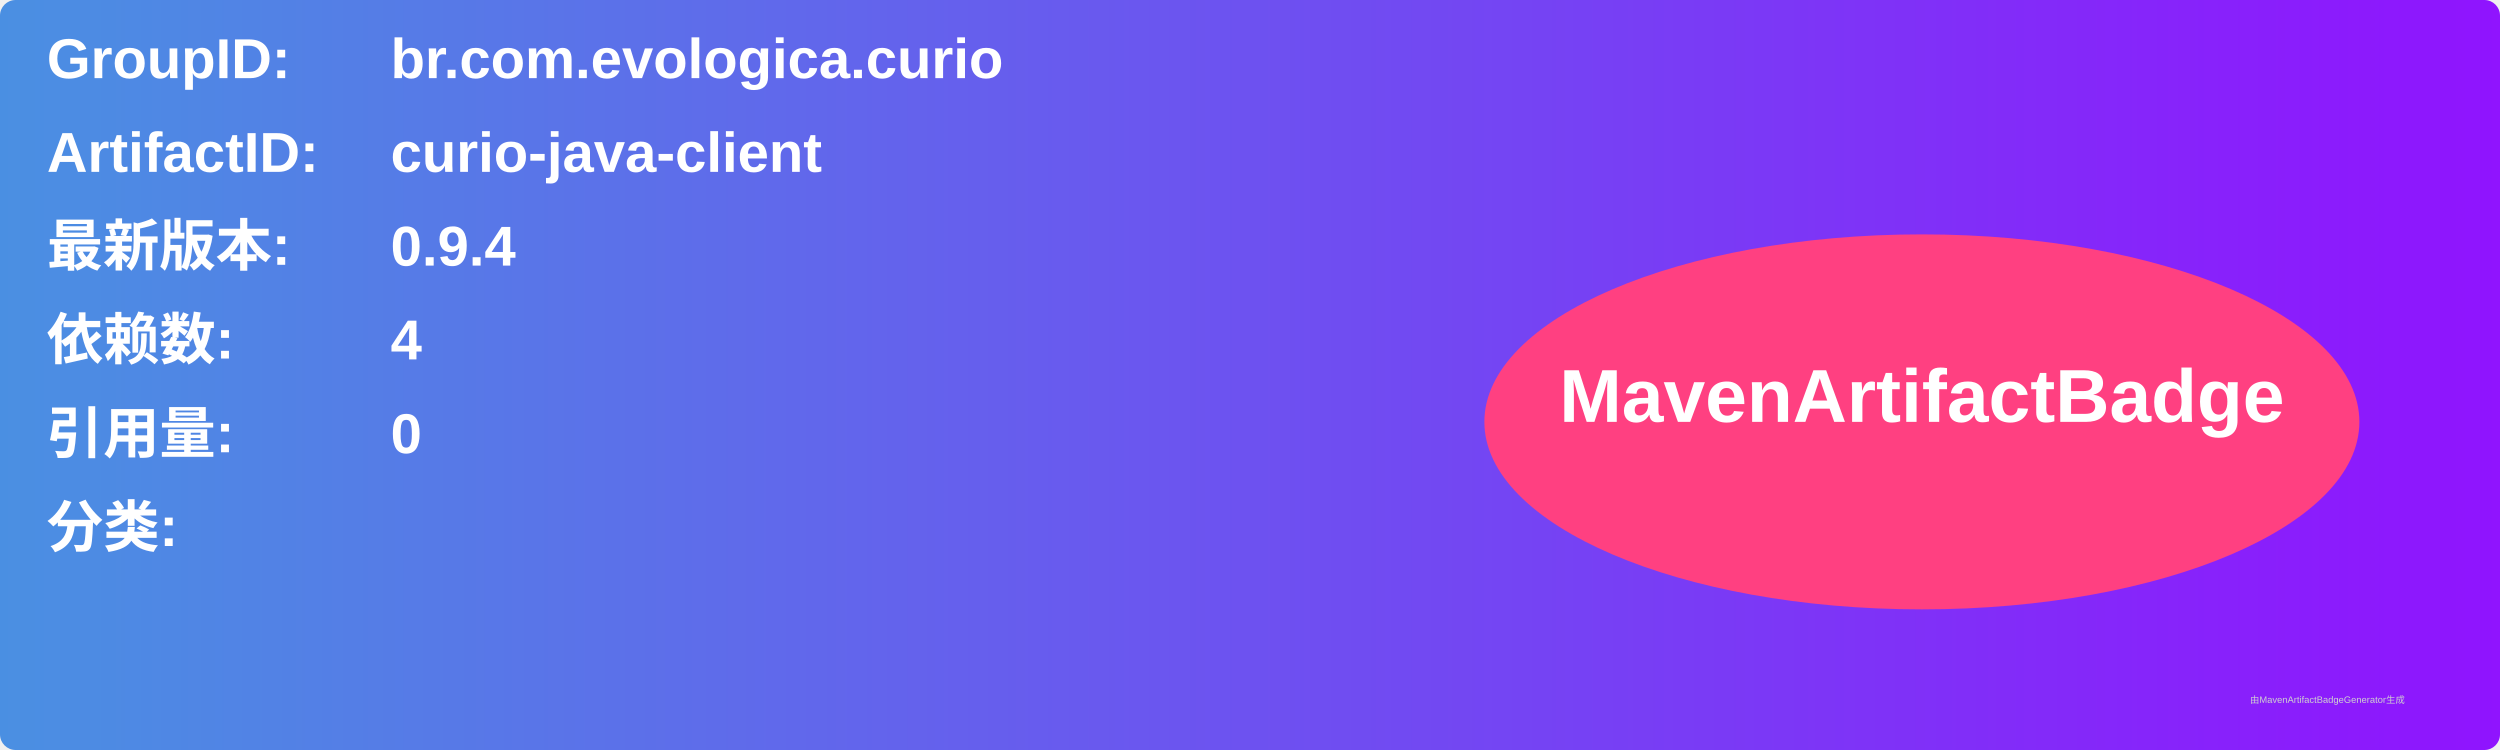
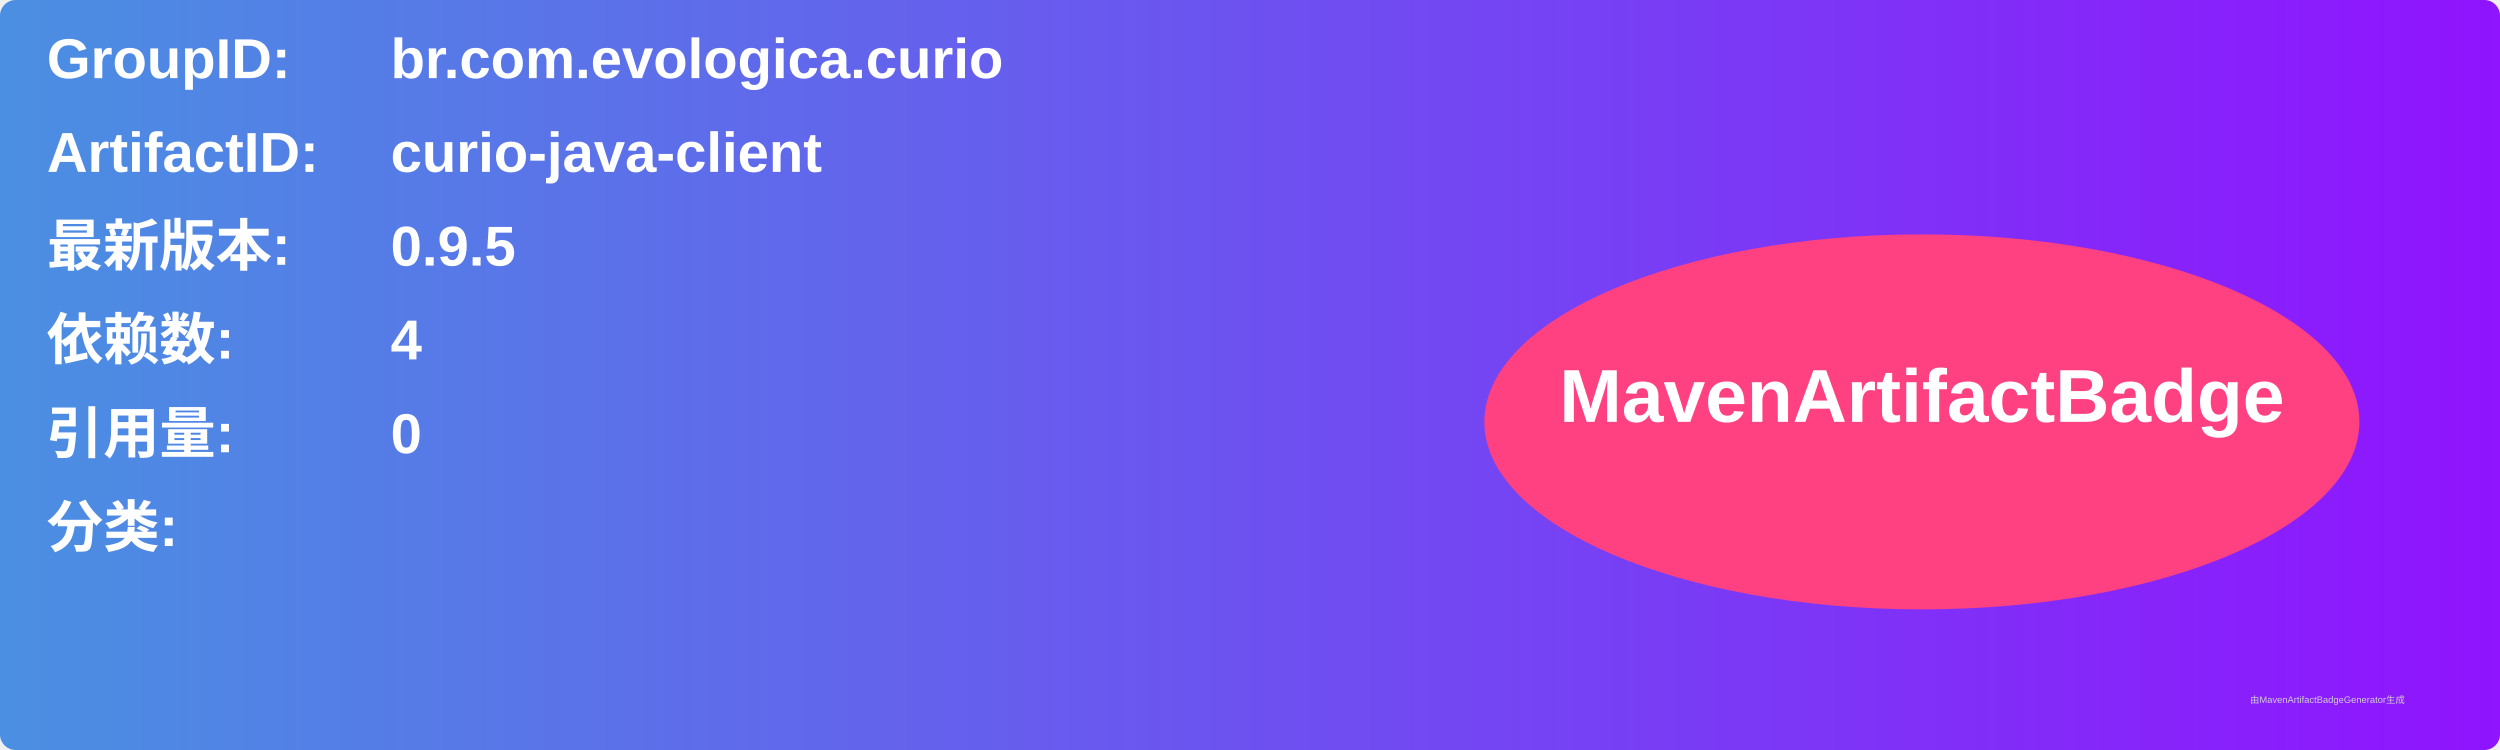
<svg xmlns="http://www.w3.org/2000/svg" width="800" height="240" viewBox="0 0 800 240">
  <linearGradient id="grad" x1="0%" y1="0%" x2="100%" y2="0%">
    <stop offset="0%" stop-color="#4a90e2" />
    <stop offset="100%" stop-color="#9013fe" />
  </linearGradient>
  <rect width="100%" height="100%" rx="5" ry="5" fill="url(#grad)" />
  <g transform="translate(15, 15)">
    <text x="0" y="10" font-family="Arial" font-size="18" fill="white" font-weight="bold" width="260">GroupID:</text>
    <text x="110" y="10" font-family="Arial" font-size="18" fill="white" font-weight="bold" width="460">br.com.evologica.curio</text>
    <text x="0" y="40" font-family="Arial" font-size="18" fill="white" font-weight="bold" width="260">ArtifactID:</text>
    <text x="110" y="40" font-family="Arial" font-size="18" fill="white" font-weight="bold" width="460">curio-java-client</text>
    <text x="0" y="70" font-family="Arial" font-size="18" fill="white" font-weight="bold">最新版本:</text>
    <text x="110" y="70" font-family="Arial" font-size="18" fill="white" font-weight="bold">
-       <tspan font-weight="bold">0.9.4</tspan>
+       <tspan font-weight="bold">0.9.5</tspan>
    </text>
    <text x="0" y="100" font-family="Arial" font-size="18" fill="white" font-weight="bold">依赖数: </text>
    <text x="110" y="100" font-family="Arial" font-size="18" fill="white">
      <tspan font-weight="bold">4</tspan>
    </text>
    <text x="0" y="130" font-family="Arial" font-size="18" fill="white" font-weight="bold">引用量: </text>
    <text x="110" y="130" font-family="Arial" font-size="18" fill="white">
      <tspan font-weight="bold">0</tspan>
    </text>
    <text x="0" y="160" font-family="Arial" font-size="18" fill="white" font-weight="bold">分类:</text>
    <text x="10" y="190" font-family="Arial" font-size="10" fill="white">
      <tspan font-weight="bold" />
    </text>
    <ellipse cx="600" cy="120" rx="140" ry="60" fill="#ff4081" />
    <text x="600" y="120" text-anchor="middle" font-family="Arial" font-size="24" fill="white" font-weight="bold">MavenArtifactBadge</text>
  </g>
  <text x="720" y="225" font-family="Arial" font-size="3" fill="#d0d0d0">由MavenArtifactBadgeGenerator生成</text>
</svg>
